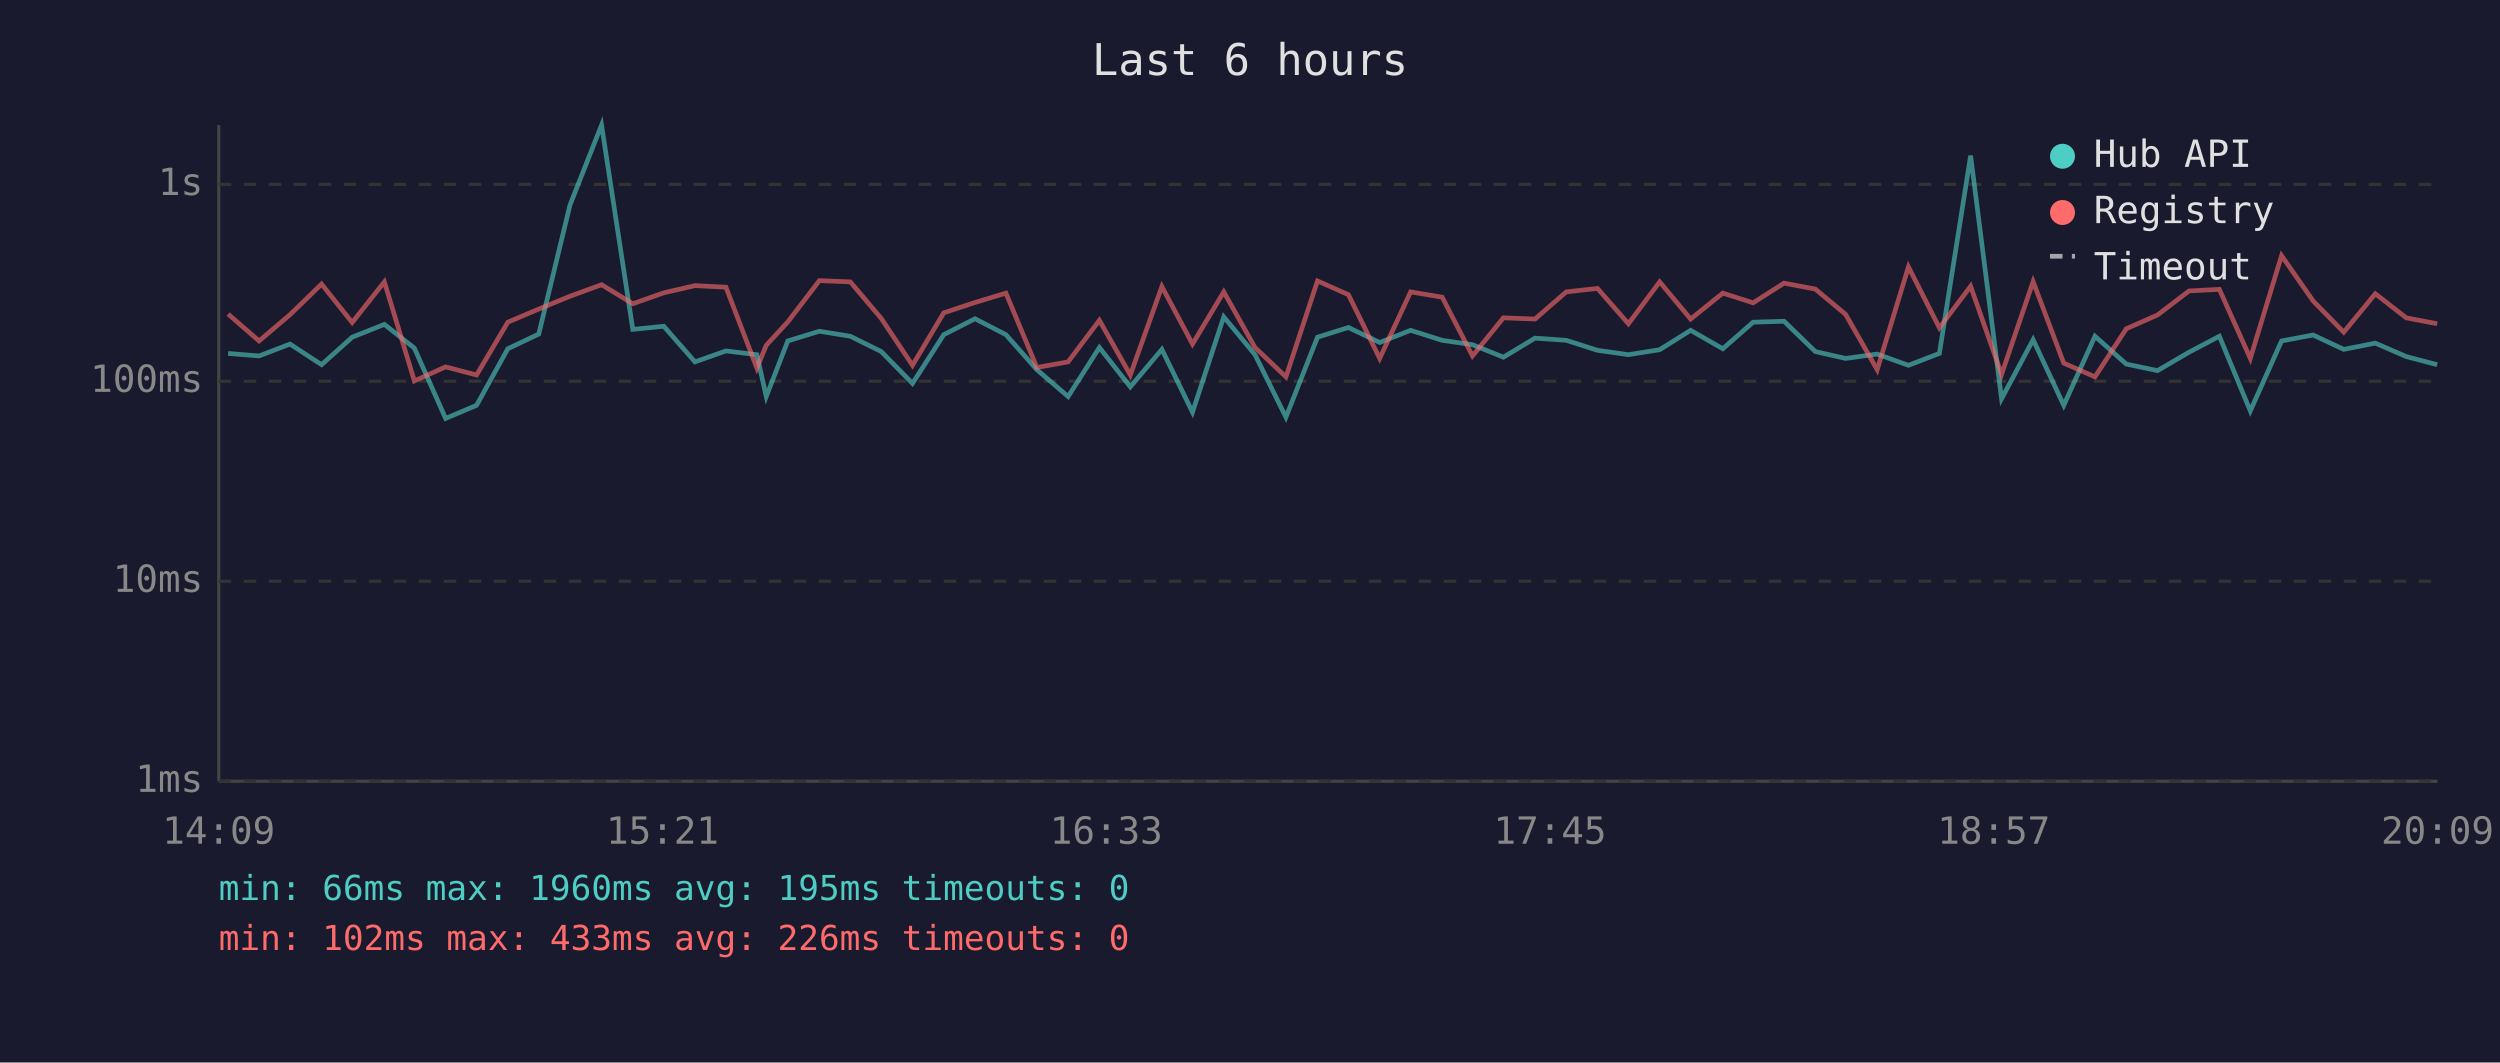
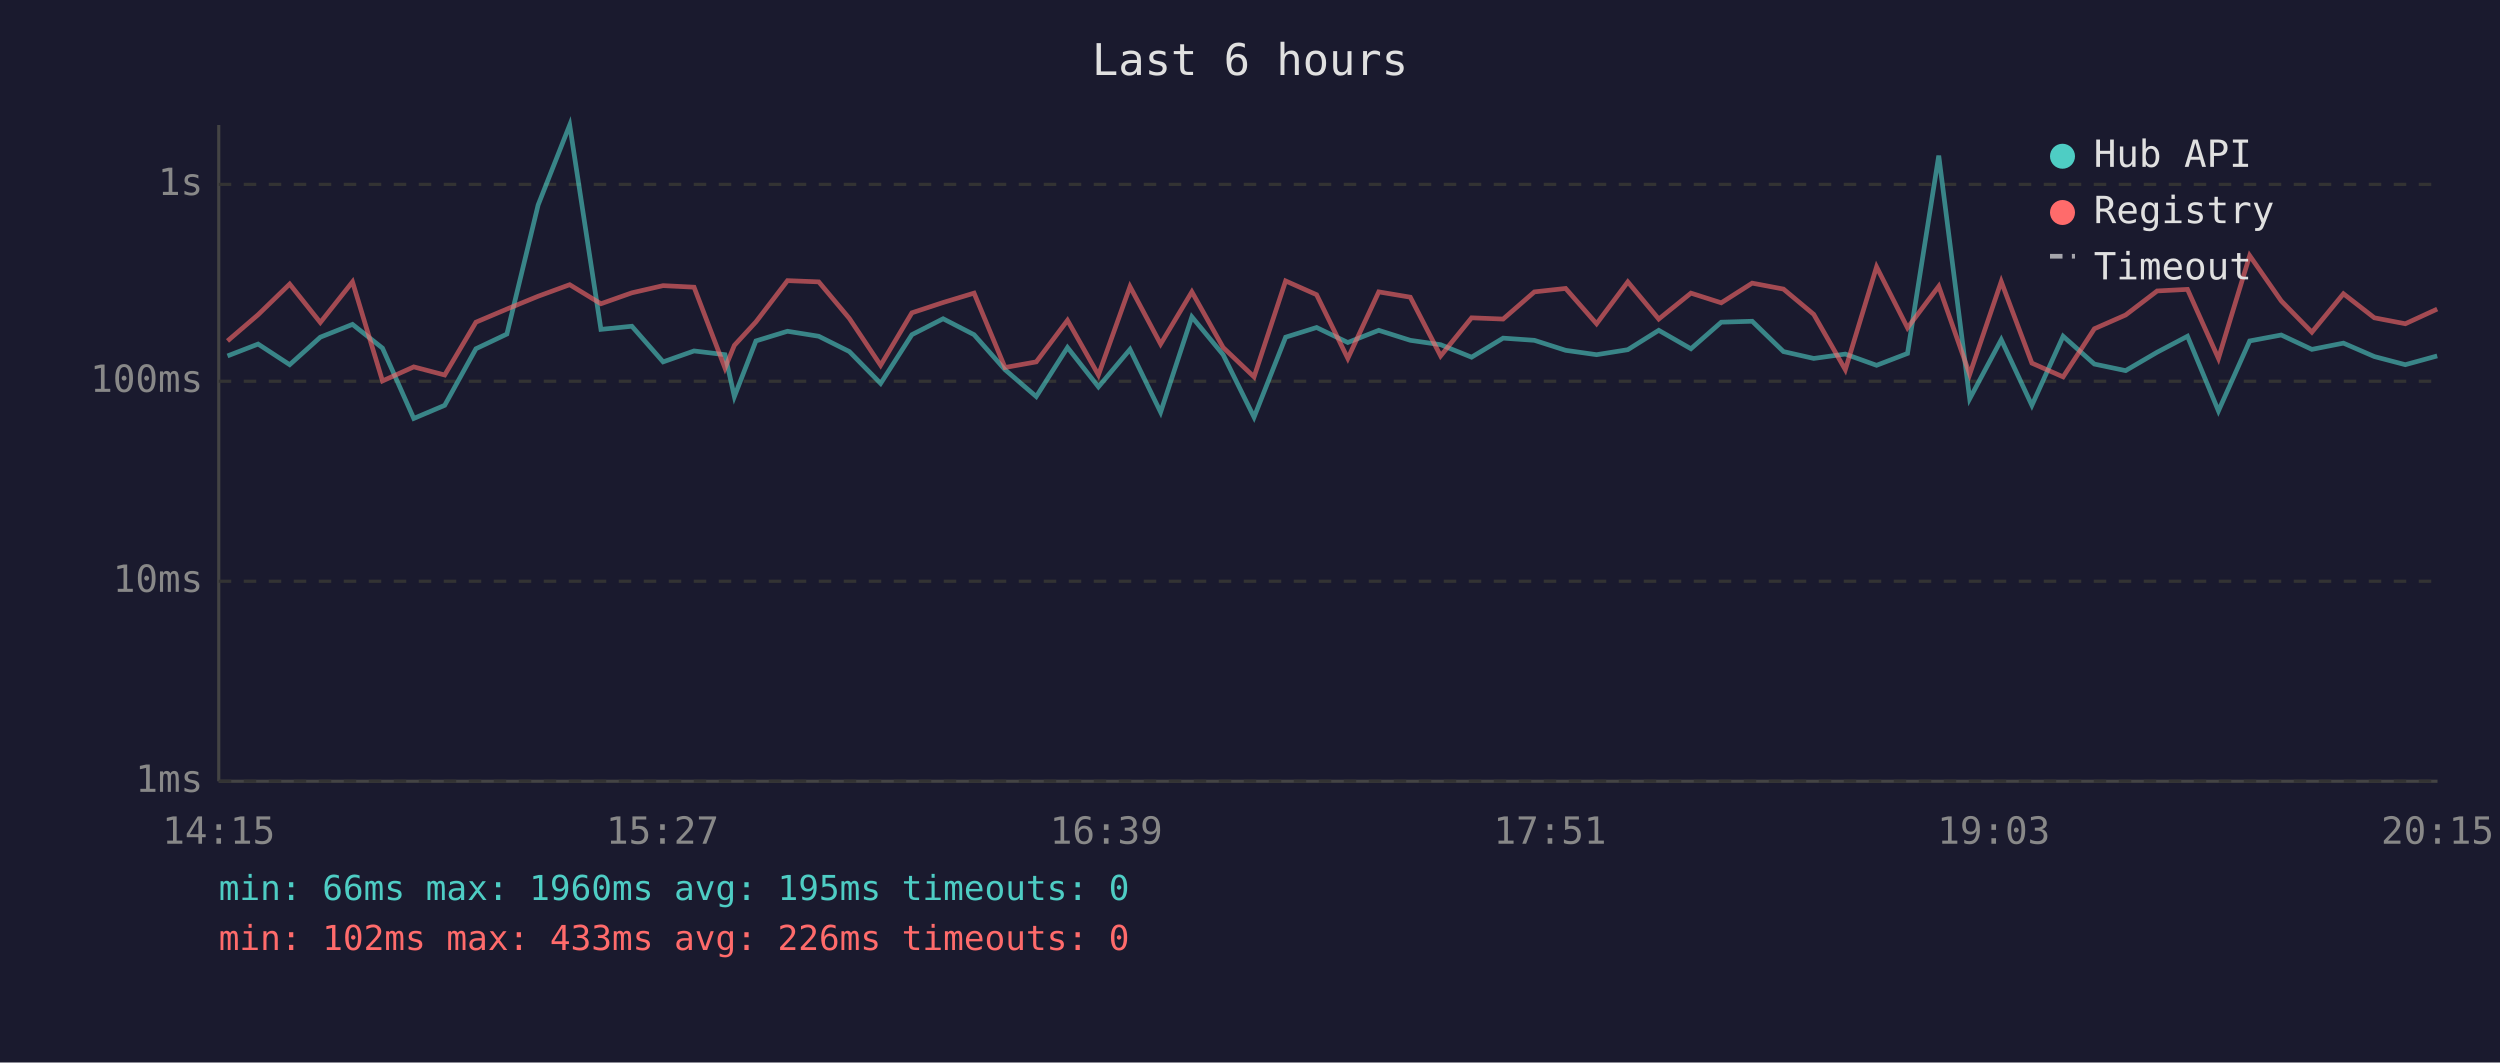
<svg xmlns="http://www.w3.org/2000/svg" viewBox="0 0 800 340" font-family="monospace" font-size="12">
  <rect width="800" height="340" fill="#1a1a2e" />
  <text x="400" y="24" fill="#e0e0e0" font-size="14" text-anchor="middle">Last 6 hours</text>
  <line x1="70" y1="40" x2="70" y2="250" stroke="#444" stroke-width="1" />
  <line x1="70" y1="250" x2="780" y2="250" stroke="#444" stroke-width="1" />
  <line x1="70" y1="250" x2="780" y2="250" stroke="#333" stroke-width="1" stroke-dasharray="4" />
  <text x="65" y="250" fill="#888" text-anchor="end" dominant-baseline="middle">1ms</text>
  <line x1="70" y1="186" x2="780" y2="186" stroke="#333" stroke-width="1" stroke-dasharray="4" />
  <text x="65" y="186" fill="#888" text-anchor="end" dominant-baseline="middle">10ms</text>
  <line x1="70" y1="122" x2="780" y2="122" stroke="#333" stroke-width="1" stroke-dasharray="4" />
  <text x="65" y="122" fill="#888" text-anchor="end" dominant-baseline="middle">100ms</text>
  <line x1="70" y1="59" x2="780" y2="59" stroke="#333" stroke-width="1" stroke-dasharray="4" />
  <text x="65" y="59" fill="#888" text-anchor="end" dominant-baseline="middle">1s</text>
-   <text x="70" y="270" fill="#888" text-anchor="middle">14:09</text>
-   <text x="212" y="270" fill="#888" text-anchor="middle">15:21</text>
-   <text x="354" y="270" fill="#888" text-anchor="middle">16:33</text>
-   <text x="496" y="270" fill="#888" text-anchor="middle">17:45</text>
-   <text x="638" y="270" fill="#888" text-anchor="middle">18:57</text>
-   <text x="780" y="270" fill="#888" text-anchor="middle">20:09</text>
-   <polyline points="73.0,113.1 82.9,113.9 92.8,110.1 102.9,116.7 112.7,107.9 123.0,103.8 132.6,111.4 142.6,133.9 152.5,129.7 162.5,111.6 172.4,106.9 182.4,65.6 192.5,40.0 202.5,105.4 212.4,104.4 222.4,115.8 232.3,112.3 242.2,113.5 245.2,126.9 252.1,109.1 262.2,106.0 272.1,107.6 282.0,112.5 292.0,122.7 302.0,107.1 312.0,102.0 321.9,107.1 331.8,118.3 341.8,126.9 351.8,111.2 361.7,123.8 371.8,111.8 381.6,131.9 391.6,101.4 401.6,113.5 411.5,133.5 421.6,107.9 431.5,104.8 441.5,109.6 451.4,105.7 461.5,108.9 471.2,110.3 481.1,114.3 491.2,108.2 501.2,108.9 511.2,112.1 521.1,113.5 531.1,111.9 541.0,105.7 551.3,111.6 561.0,103.1 570.9,102.8 580.9,112.5 590.6,114.7 600.7,113.3 610.7,116.9 620.6,113.1 630.6,49.8 640.5,127.6 650.6,108.7 660.4,129.7 670.4,107.6 680.4,116.5 690.4,118.6 700.5,112.7 710.2,107.6 720.1,131.5 730.1,109.1 740.2,107.2 750.0,111.8 760.1,109.8 770.0,114.1 779.9,116.7" fill="none" stroke="#4ecdc4" stroke-width="1.5" opacity="0.6" />
-   <polyline points="73.0,100.5 82.9,109.1 92.8,100.7 102.9,90.9 112.7,103.2 123.0,90.2 132.6,121.9 142.6,117.4 152.5,120.0 162.5,103.1 172.4,98.9 182.4,94.8 192.5,91.1 202.5,97.2 212.4,93.7 222.4,91.4 232.3,91.9 242.2,117.8 245.2,110.5 252.1,103.0 262.2,89.8 272.1,90.2 282.0,101.9 292.0,116.9 302.0,100.1 312.0,96.8 321.9,93.8 331.8,117.6 341.8,115.8 351.8,102.5 361.7,120.0 371.8,91.7 381.6,110.1 391.6,93.4 401.6,111.2 411.5,120.6 421.6,89.9 431.5,94.3 441.5,114.7 451.4,93.4 461.5,95.1 471.2,113.9 481.1,101.7 491.2,102.1 501.2,93.4 511.2,92.3 521.1,103.6 531.1,90.2 541.0,102.1 551.3,93.8 561.0,96.9 570.9,90.6 580.9,92.5 590.6,100.6 600.7,118.3 610.7,85.4 620.6,104.9 630.6,91.6 640.5,119.8 650.6,90.1 660.4,116.2 670.4,120.6 680.4,105.2 690.4,100.8 700.5,93.1 710.2,92.6 720.1,114.7 730.1,81.8 740.2,96.3 750.0,106.3 760.1,94.0 770.0,101.7 779.9,103.6" fill="none" stroke="#ff6b6b" stroke-width="1.5" opacity="0.6" />
+   <text x="70" y="270" fill="#888" text-anchor="middle">14:15</text>
+   <text x="212" y="270" fill="#888" text-anchor="middle">15:27</text>
+   <text x="354" y="270" fill="#888" text-anchor="middle">16:39</text>
+   <text x="496" y="270" fill="#888" text-anchor="middle">17:51</text>
+   <text x="638" y="270" fill="#888" text-anchor="middle">19:03</text>
+   <text x="780" y="270" fill="#888" text-anchor="middle">20:15</text>
+   <polyline points="72.8,113.9 82.6,110.1 92.7,116.7 102.5,107.9 112.8,103.8 122.4,111.4 132.4,133.9 142.3,129.7 152.3,111.6 162.2,106.9 172.2,65.6 182.3,40.0 192.3,105.4 202.2,104.4 212.2,115.8 222.1,112.3 232.0,113.5 235.0,126.9 241.9,109.1 252.0,106.0 262.0,107.6 271.8,112.5 281.8,122.7 291.8,107.1 301.8,102.0 311.7,107.1 321.6,118.3 331.6,126.9 341.6,111.2 351.5,123.8 361.6,111.8 371.4,131.9 381.4,101.4 391.4,113.5 401.3,133.5 411.4,107.9 421.3,104.8 431.3,109.6 441.2,105.7 451.3,108.9 461.0,110.3 470.9,114.3 481.0,108.2 491.0,108.9 501.0,112.1 510.9,113.5 520.9,111.9 530.8,105.7 541.1,111.6 550.8,103.1 560.7,102.8 570.7,112.5 580.4,114.7 590.5,113.3 600.5,116.9 610.4,113.1 620.4,49.8 630.3,127.6 640.4,108.7 650.2,129.7 660.2,107.6 670.2,116.5 680.2,118.6 690.3,112.7 700.0,107.6 709.9,131.5 719.9,109.1 730.0,107.2 739.8,111.8 749.9,109.8 759.8,114.1 769.7,116.7 779.9,113.9" fill="none" stroke="#4ecdc4" stroke-width="1.5" opacity="0.6" />
+   <polyline points="72.8,109.1 82.6,100.7 92.7,90.9 102.5,103.2 112.8,90.2 122.4,121.9 132.4,117.4 142.3,120.0 152.3,103.1 162.2,98.9 172.2,94.8 182.3,91.1 192.3,97.2 202.2,93.7 212.2,91.4 222.1,91.9 232.0,117.8 235.0,110.5 241.9,103.0 252.0,89.8 262.0,90.2 271.8,101.9 281.8,116.9 291.8,100.1 301.8,96.8 311.7,93.8 321.6,117.6 331.6,115.8 341.6,102.5 351.5,120.0 361.6,91.7 371.4,110.1 381.4,93.4 391.4,111.2 401.3,120.6 411.4,89.9 421.3,94.3 431.3,114.7 441.2,93.4 451.3,95.1 461.0,113.9 470.9,101.7 481.0,102.1 491.0,93.4 501.0,92.3 510.9,103.6 520.9,90.2 530.8,102.1 541.1,93.8 550.8,96.9 560.7,90.6 570.7,92.5 580.4,100.6 590.5,118.3 600.5,85.4 610.4,104.9 620.4,91.6 630.3,119.8 640.4,90.1 650.2,116.2 660.2,120.6 670.2,105.2 680.2,100.8 690.3,93.1 700.0,92.6 709.9,114.7 719.9,81.8 730.0,96.3 739.8,106.3 749.9,94.0 759.8,101.7 769.7,103.6 779.9,98.9" fill="none" stroke="#ff6b6b" stroke-width="1.5" opacity="0.6" />
  <circle cx="660" cy="50" r="4" fill="#4ecdc4" />
  <text x="670" y="50" fill="#e0e0e0" dominant-baseline="middle">Hub API</text>
  <circle cx="660" cy="68" r="4" fill="#ff6b6b" />
  <text x="670" y="68" fill="#e0e0e0" dominant-baseline="middle">Registry</text>
  <line x1="656" y1="82" x2="664" y2="82" stroke="#e0e0e0" stroke-width="1.5" stroke-dasharray="4,3" opacity="0.7" />
  <text x="670" y="86" fill="#e0e0e0" dominant-baseline="middle">Timeout</text>
  <text x="70" y="288" fill="#4ecdc4" font-size="11">min: 66ms  max: 1960ms  avg: 195ms  timeouts: 0</text>
  <text x="70" y="304" fill="#ff6b6b" font-size="11">min: 102ms  max: 433ms  avg: 226ms  timeouts: 0</text>
</svg>
